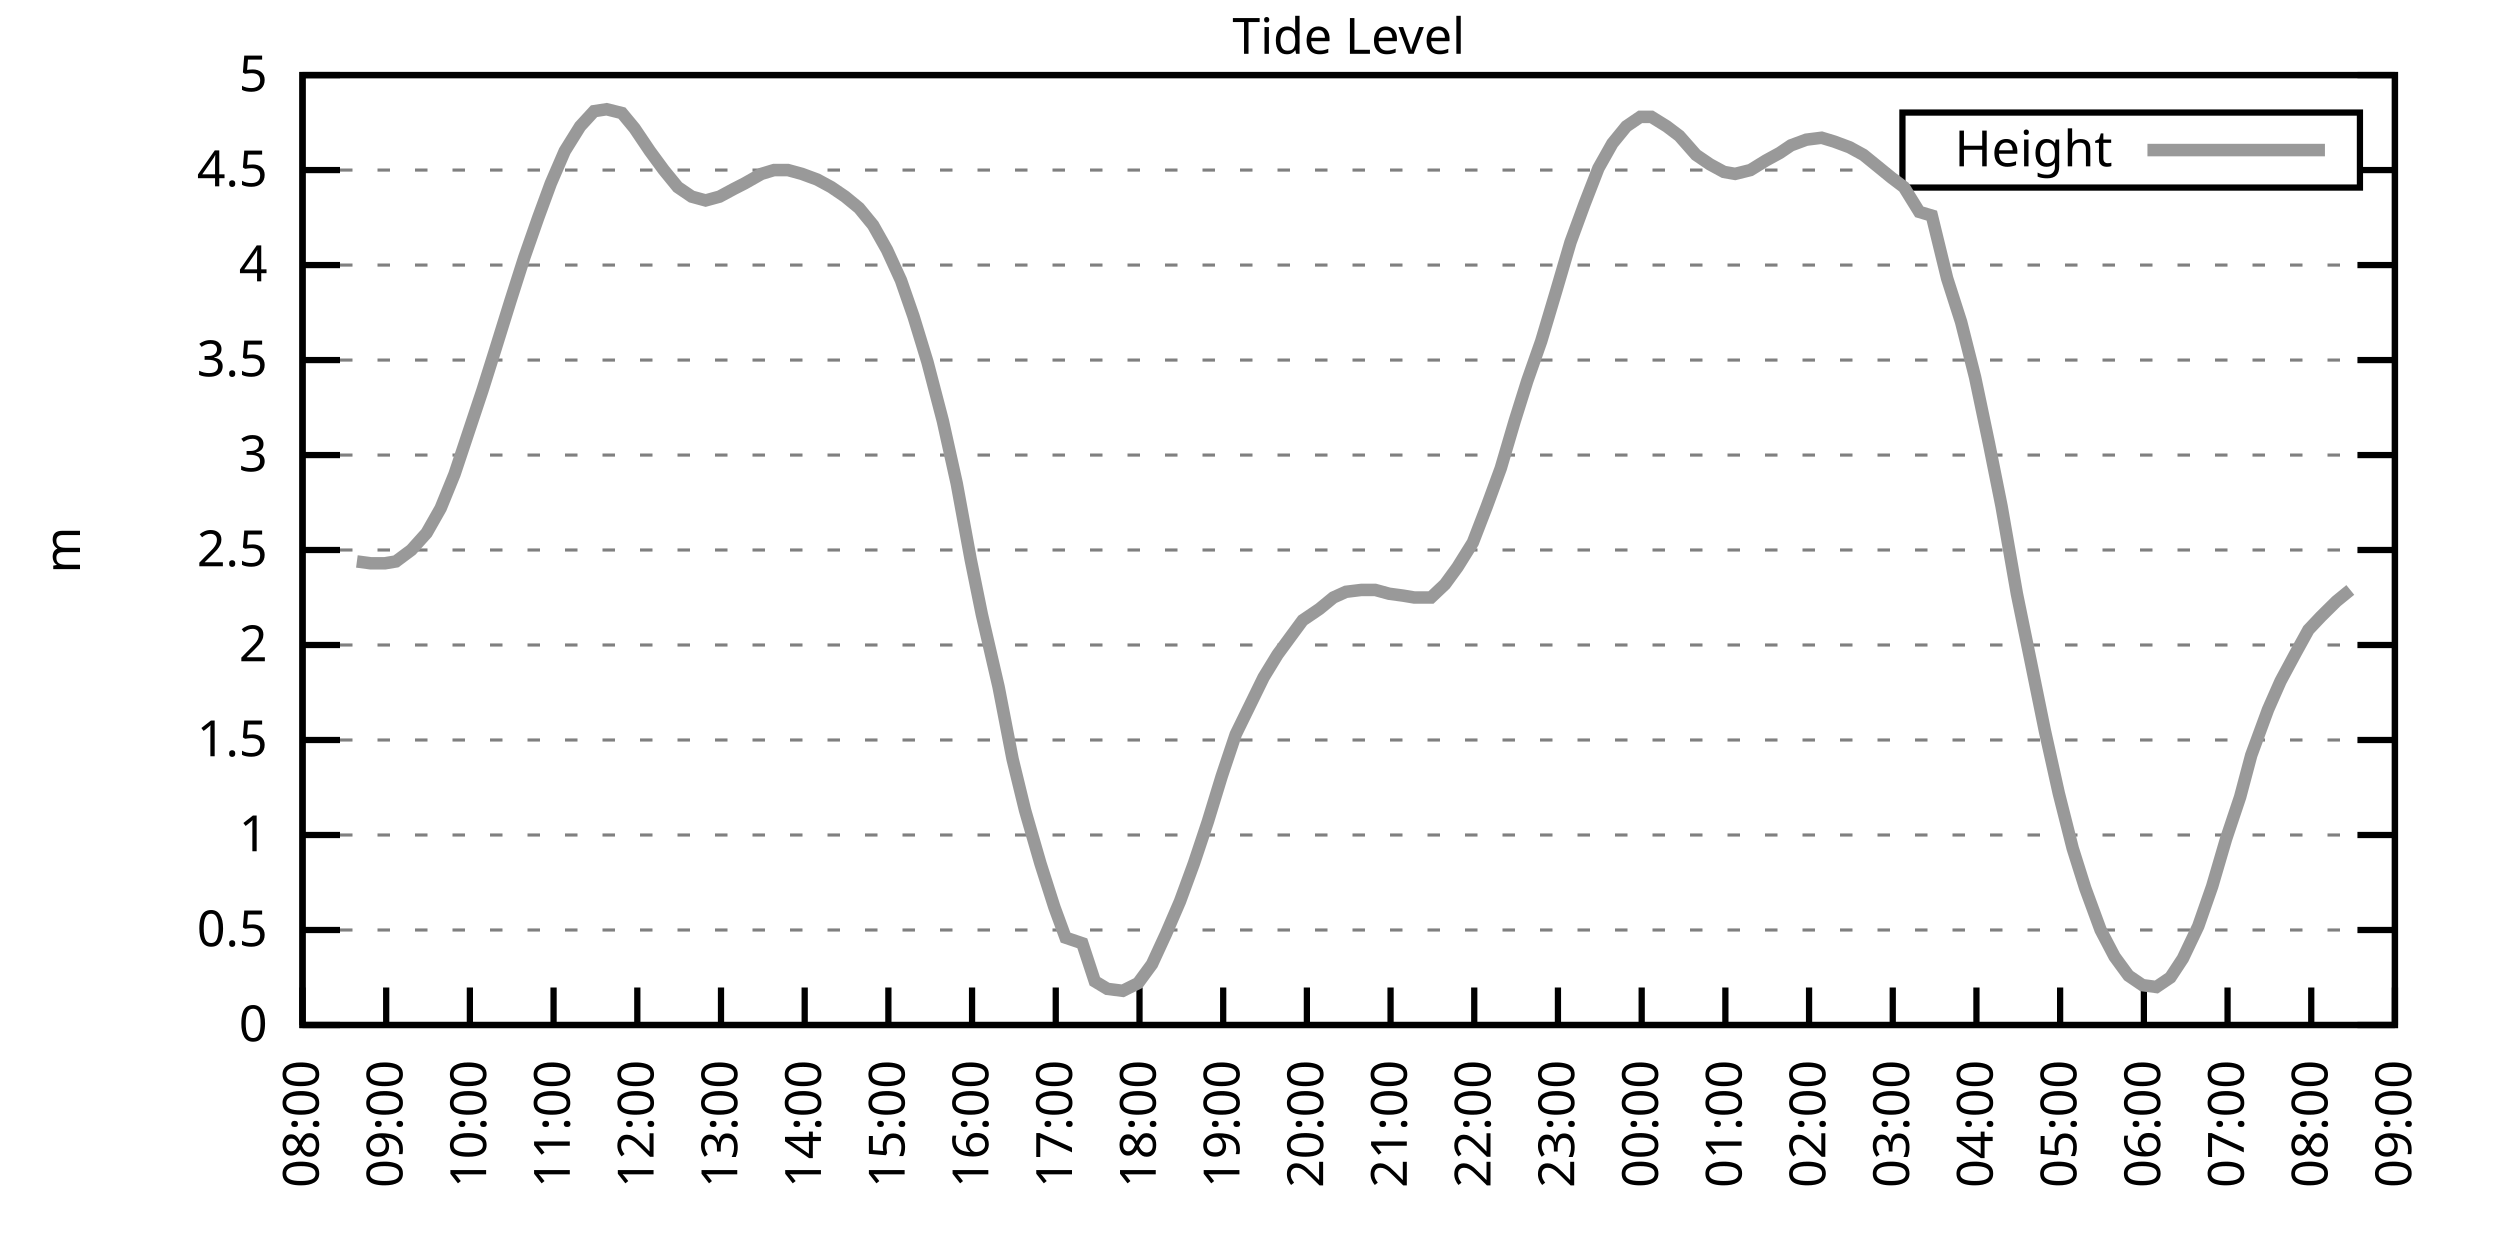
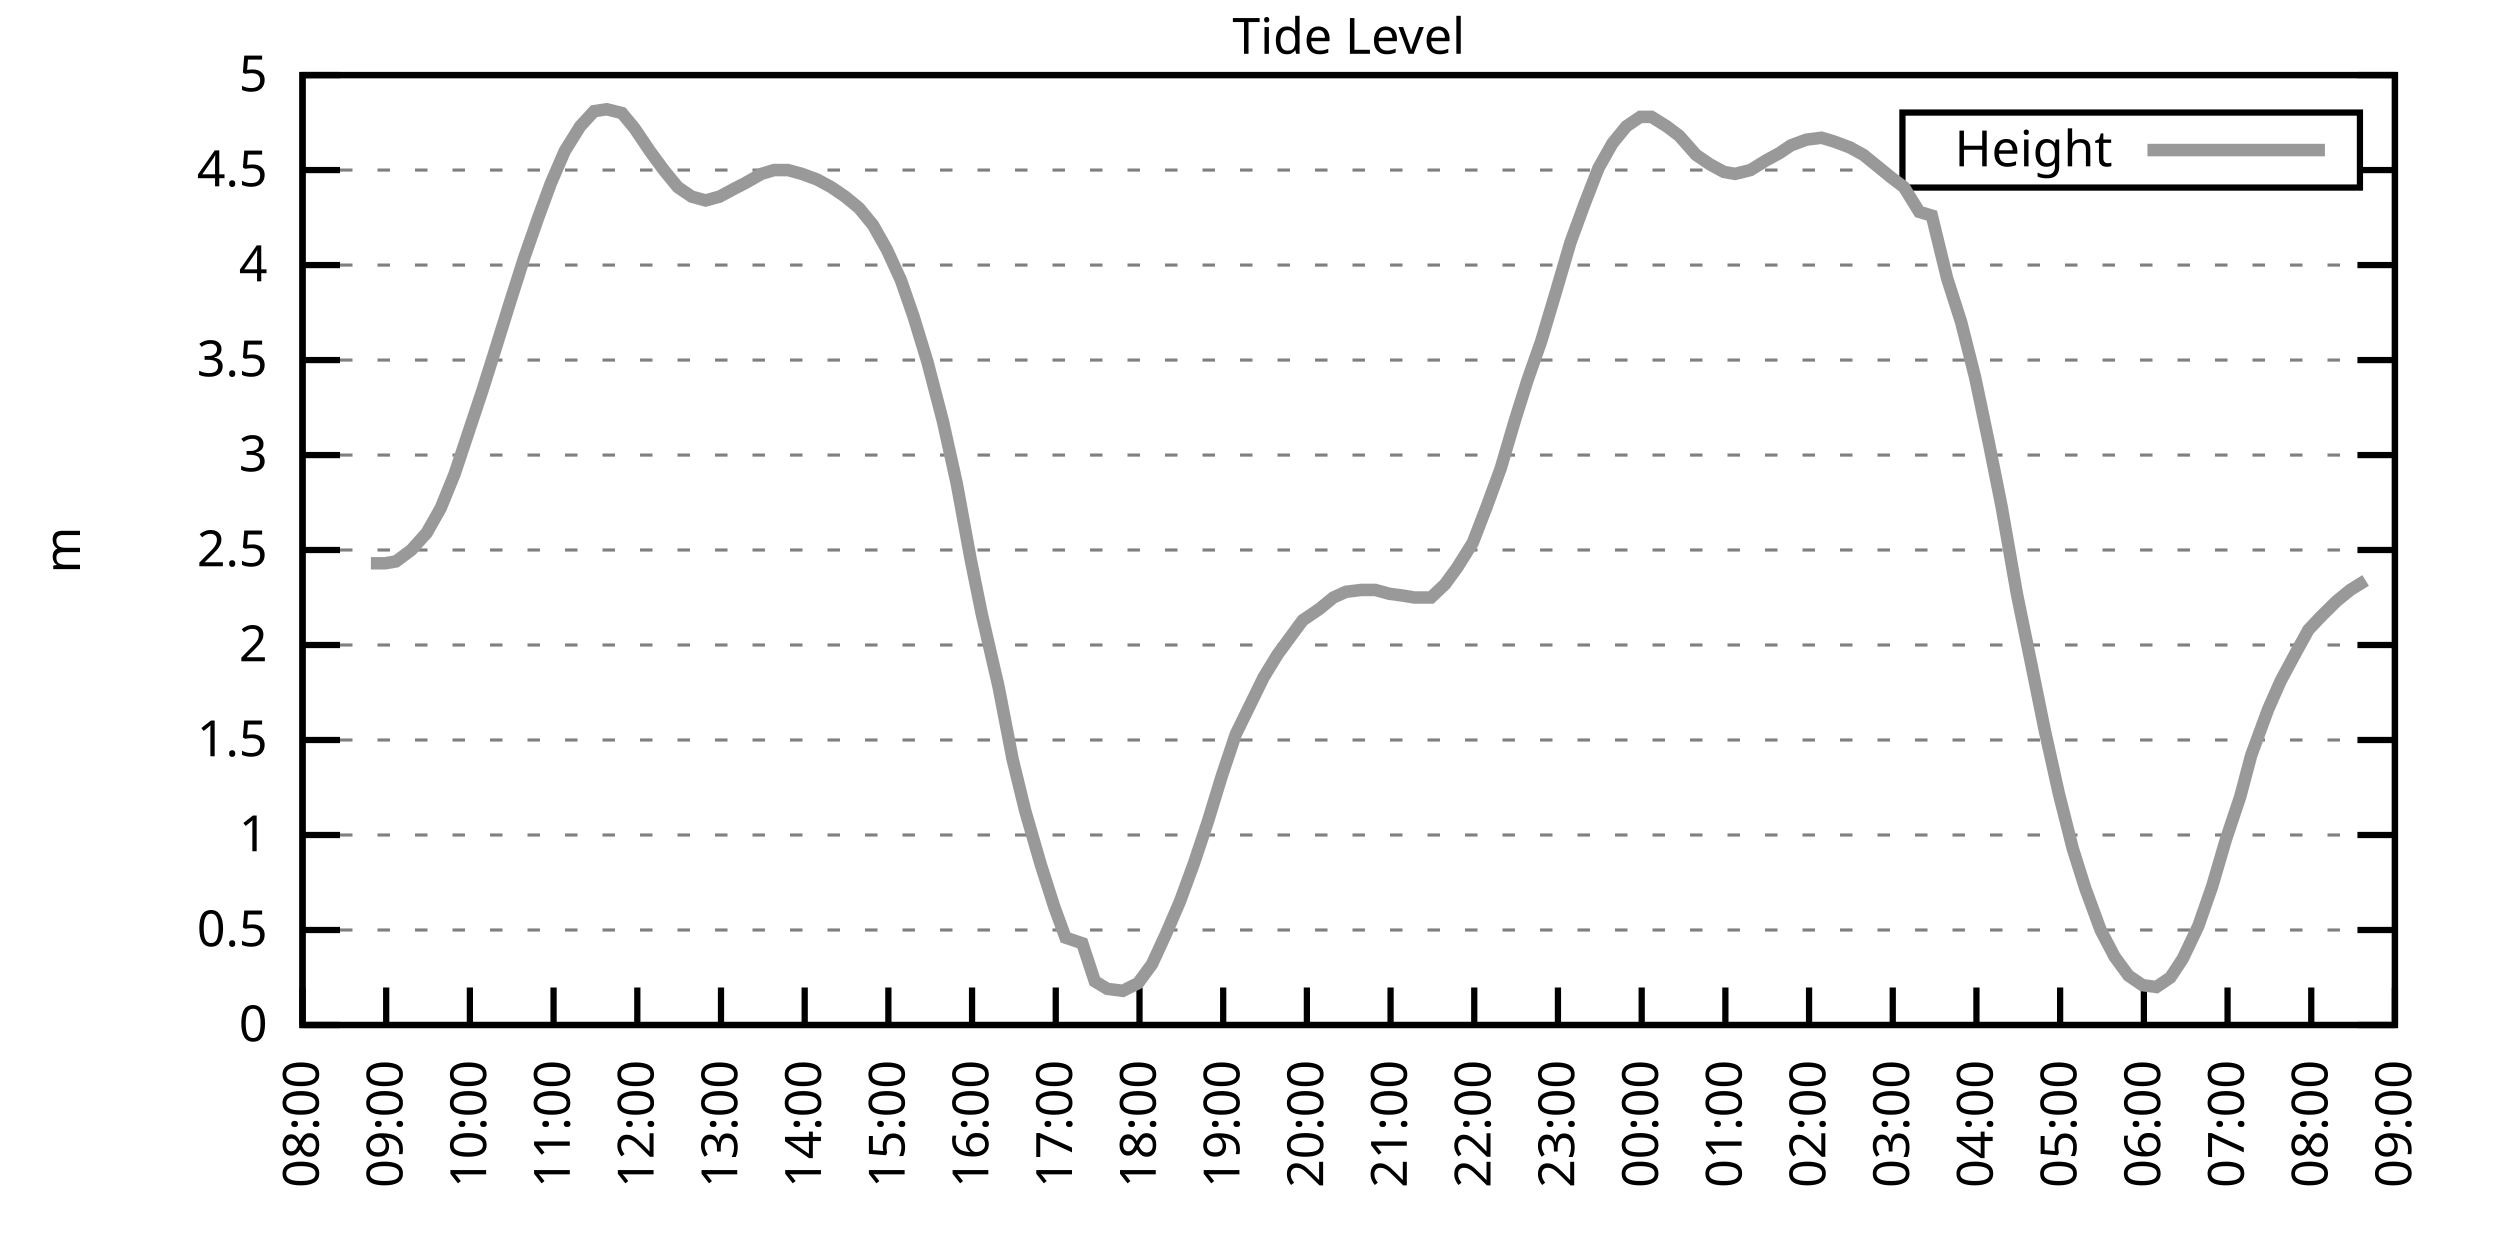
<svg xmlns="http://www.w3.org/2000/svg" xmlns:xlink="http://www.w3.org/1999/xlink" width="400" height="200" viewBox="0 0 400 200">
  <g id="gnuplot_canvas">
    <rect x="0" y="0" width="400" height="200" fill="none" />
    <defs>
      <circle id="gpDot" r="0.5" stroke-width="0.5" stroke="currentColor" />
      <path id="gpPt0" stroke-width="0.333" stroke="currentColor" d="M-1,0 h2 M0,-1 v2" />
      <path id="gpPt1" stroke-width="0.333" stroke="currentColor" d="M-1,-1 L1,1 M1,-1 L-1,1" />
      <path id="gpPt2" stroke-width="0.333" stroke="currentColor" d="M-1,0 L1,0 M0,-1 L0,1 M-1,-1 L1,1 M-1,1 L1,-1" />
      <rect id="gpPt3" stroke-width="0.333" stroke="currentColor" x="-1" y="-1" width="2" height="2" />
      <rect id="gpPt4" stroke-width="0.333" stroke="currentColor" fill="currentColor" x="-1" y="-1" width="2" height="2" />
      <circle id="gpPt5" stroke-width="0.333" stroke="currentColor" cx="0" cy="0" r="1" />
      <use xlink:href="#gpPt5" id="gpPt6" fill="currentColor" stroke="none" />
      <path id="gpPt7" stroke-width="0.333" stroke="currentColor" d="M0,-1.33 L-1.33,0.67 L1.33,0.67 z" />
      <use xlink:href="#gpPt7" id="gpPt8" fill="currentColor" stroke="none" />
      <use xlink:href="#gpPt7" id="gpPt9" stroke="currentColor" transform="rotate(180)" />
      <use xlink:href="#gpPt9" id="gpPt10" fill="currentColor" stroke="none" />
      <use xlink:href="#gpPt3" id="gpPt11" stroke="currentColor" transform="rotate(45)" />
      <use xlink:href="#gpPt11" id="gpPt12" fill="currentColor" stroke="none" />
      <path id="gpPt13" stroke-width="0.333" stroke="currentColor" d="M0,1.330 L1.265,0.411 L0.782,-1.067 L-0.782,-1.076 L-1.265,0.411 z" />
      <use xlink:href="#gpPt13" id="gpPt14" fill="currentColor" stroke="none" />
      <filter id="textbox" filterUnits="objectBoundingBox" x="0" y="0" height="1" width="1">
        <feFlood flood-color="white" flood-opacity="1" result="bgnd" />
        <feComposite in="SourceGraphic" in2="bgnd" operator="atop" />
      </filter>
      <filter id="greybox" filterUnits="objectBoundingBox" x="0" y="0" height="1" width="1">
        <feFlood flood-color="lightgrey" flood-opacity="1" result="grey" />
        <feComposite in="SourceGraphic" in2="grey" operator="atop" />
      </filter>
    </defs>
    <g fill="none" color="white" stroke="currentColor" stroke-width="1.00" stroke-linecap="butt" stroke-linejoin="miter">
</g>
    <g fill="none" color="black" stroke="currentColor" stroke-width="1.00" stroke-linecap="butt" stroke-linejoin="miter">
      <g stroke="none" shape-rendering="crispEdges">
        <polygon fill="rgb(255, 255, 255)" points="48.40,164.00 383.18,164.00 383.18,12.02 48.40,12.02 " />
      </g>
    </g>
    <g fill="none" color="black" stroke="currentColor" stroke-width="1.00" stroke-linecap="butt" stroke-linejoin="miter">
</g>
    <g fill="none" color="black" stroke="black" stroke-width="0.50" stroke-linecap="butt" stroke-linejoin="miter">
</g>
    <g fill="none" color="gray" stroke="currentColor" stroke-width="0.50" stroke-linecap="butt" stroke-linejoin="miter">
      <path stroke="gray" stroke-dasharray="2,4" class="gridline" d="M48.40,164.00 L383.19,164.00  " />
    </g>
    <g fill="none" color="gray" stroke="gray" stroke-width="1.00" stroke-linecap="butt" stroke-linejoin="miter">
</g>
    <g fill="none" color="black" stroke="currentColor" stroke-width="1.00" stroke-linecap="butt" stroke-linejoin="miter">
      <path stroke="black" d="M48.40,164.00 L54.40,164.00 M383.19,164.00 L377.19,164.00  " />
      <g transform="translate(42.80,166.60)" stroke="none" fill="black" font-family="Sans" font-size="8.00" text-anchor="end">
        <text>
          <tspan font-family="Sans"> 0</tspan>
        </text>
      </g>
    </g>
    <g fill="none" color="black" stroke="currentColor" stroke-width="1.00" stroke-linecap="butt" stroke-linejoin="miter">
</g>
    <g fill="none" color="black" stroke="black" stroke-width="0.50" stroke-linecap="butt" stroke-linejoin="miter">
</g>
    <g fill="none" color="gray" stroke="currentColor" stroke-width="0.50" stroke-linecap="butt" stroke-linejoin="miter">
      <path stroke="gray" stroke-dasharray="2,4" class="gridline" d="M48.40,148.80 L383.19,148.80  " />
    </g>
    <g fill="none" color="gray" stroke="gray" stroke-width="1.00" stroke-linecap="butt" stroke-linejoin="miter">
</g>
    <g fill="none" color="black" stroke="currentColor" stroke-width="1.00" stroke-linecap="butt" stroke-linejoin="miter">
      <path stroke="black" d="M48.40,148.80 L54.40,148.80 M383.19,148.80 L377.19,148.80  " />
      <g transform="translate(42.80,151.40)" stroke="none" fill="black" font-family="Sans" font-size="8.00" text-anchor="end">
        <text>
          <tspan font-family="Sans"> 0.5</tspan>
        </text>
      </g>
    </g>
    <g fill="none" color="black" stroke="currentColor" stroke-width="1.00" stroke-linecap="butt" stroke-linejoin="miter">
</g>
    <g fill="none" color="black" stroke="black" stroke-width="0.50" stroke-linecap="butt" stroke-linejoin="miter">
</g>
    <g fill="none" color="gray" stroke="currentColor" stroke-width="0.50" stroke-linecap="butt" stroke-linejoin="miter">
      <path stroke="gray" stroke-dasharray="2,4" class="gridline" d="M48.40,133.60 L383.19,133.60  " />
    </g>
    <g fill="none" color="gray" stroke="gray" stroke-width="1.00" stroke-linecap="butt" stroke-linejoin="miter">
</g>
    <g fill="none" color="black" stroke="currentColor" stroke-width="1.00" stroke-linecap="butt" stroke-linejoin="miter">
      <path stroke="black" d="M48.40,133.60 L54.40,133.60 M383.19,133.60 L377.19,133.60  " />
      <g transform="translate(42.80,136.20)" stroke="none" fill="black" font-family="Sans" font-size="8.00" text-anchor="end">
        <text>
          <tspan font-family="Sans"> 1</tspan>
        </text>
      </g>
    </g>
    <g fill="none" color="black" stroke="currentColor" stroke-width="1.00" stroke-linecap="butt" stroke-linejoin="miter">
</g>
    <g fill="none" color="black" stroke="black" stroke-width="0.50" stroke-linecap="butt" stroke-linejoin="miter">
</g>
    <g fill="none" color="gray" stroke="currentColor" stroke-width="0.50" stroke-linecap="butt" stroke-linejoin="miter">
      <path stroke="gray" stroke-dasharray="2,4" class="gridline" d="M48.40,118.40 L383.19,118.40  " />
    </g>
    <g fill="none" color="gray" stroke="gray" stroke-width="1.00" stroke-linecap="butt" stroke-linejoin="miter">
</g>
    <g fill="none" color="black" stroke="currentColor" stroke-width="1.00" stroke-linecap="butt" stroke-linejoin="miter">
      <path stroke="black" d="M48.40,118.40 L54.40,118.40 M383.19,118.40 L377.19,118.40  " />
      <g transform="translate(42.80,121.00)" stroke="none" fill="black" font-family="Sans" font-size="8.00" text-anchor="end">
        <text>
          <tspan font-family="Sans"> 1.5</tspan>
        </text>
      </g>
    </g>
    <g fill="none" color="black" stroke="currentColor" stroke-width="1.00" stroke-linecap="butt" stroke-linejoin="miter">
</g>
    <g fill="none" color="black" stroke="black" stroke-width="0.50" stroke-linecap="butt" stroke-linejoin="miter">
</g>
    <g fill="none" color="gray" stroke="currentColor" stroke-width="0.50" stroke-linecap="butt" stroke-linejoin="miter">
      <path stroke="gray" stroke-dasharray="2,4" class="gridline" d="M48.40,103.20 L383.19,103.20  " />
    </g>
    <g fill="none" color="gray" stroke="gray" stroke-width="1.00" stroke-linecap="butt" stroke-linejoin="miter">
</g>
    <g fill="none" color="black" stroke="currentColor" stroke-width="1.00" stroke-linecap="butt" stroke-linejoin="miter">
      <path stroke="black" d="M48.40,103.20 L54.40,103.20 M383.19,103.20 L377.19,103.20  " />
      <g transform="translate(42.80,105.80)" stroke="none" fill="black" font-family="Sans" font-size="8.00" text-anchor="end">
        <text>
          <tspan font-family="Sans"> 2</tspan>
        </text>
      </g>
    </g>
    <g fill="none" color="black" stroke="currentColor" stroke-width="1.00" stroke-linecap="butt" stroke-linejoin="miter">
</g>
    <g fill="none" color="black" stroke="black" stroke-width="0.50" stroke-linecap="butt" stroke-linejoin="miter">
</g>
    <g fill="none" color="gray" stroke="currentColor" stroke-width="0.50" stroke-linecap="butt" stroke-linejoin="miter">
      <path stroke="gray" stroke-dasharray="2,4" class="gridline" d="M48.40,88.00 L383.19,88.00  " />
    </g>
    <g fill="none" color="gray" stroke="gray" stroke-width="1.00" stroke-linecap="butt" stroke-linejoin="miter">
</g>
    <g fill="none" color="black" stroke="currentColor" stroke-width="1.00" stroke-linecap="butt" stroke-linejoin="miter">
      <path stroke="black" d="M48.40,88.00 L54.40,88.00 M383.19,88.00 L377.19,88.00  " />
      <g transform="translate(42.80,90.60)" stroke="none" fill="black" font-family="Sans" font-size="8.00" text-anchor="end">
        <text>
          <tspan font-family="Sans"> 2.5</tspan>
        </text>
      </g>
    </g>
    <g fill="none" color="black" stroke="currentColor" stroke-width="1.00" stroke-linecap="butt" stroke-linejoin="miter">
</g>
    <g fill="none" color="black" stroke="black" stroke-width="0.50" stroke-linecap="butt" stroke-linejoin="miter">
</g>
    <g fill="none" color="gray" stroke="currentColor" stroke-width="0.50" stroke-linecap="butt" stroke-linejoin="miter">
      <path stroke="gray" stroke-dasharray="2,4" class="gridline" d="M48.40,72.81 L383.19,72.81  " />
    </g>
    <g fill="none" color="gray" stroke="gray" stroke-width="1.00" stroke-linecap="butt" stroke-linejoin="miter">
</g>
    <g fill="none" color="black" stroke="currentColor" stroke-width="1.00" stroke-linecap="butt" stroke-linejoin="miter">
      <path stroke="black" d="M48.40,72.81 L54.40,72.81 M383.19,72.81 L377.19,72.81  " />
      <g transform="translate(42.80,75.41)" stroke="none" fill="black" font-family="Sans" font-size="8.00" text-anchor="end">
        <text>
          <tspan font-family="Sans"> 3</tspan>
        </text>
      </g>
    </g>
    <g fill="none" color="black" stroke="currentColor" stroke-width="1.00" stroke-linecap="butt" stroke-linejoin="miter">
</g>
    <g fill="none" color="black" stroke="black" stroke-width="0.50" stroke-linecap="butt" stroke-linejoin="miter">
</g>
    <g fill="none" color="gray" stroke="currentColor" stroke-width="0.50" stroke-linecap="butt" stroke-linejoin="miter">
      <path stroke="gray" stroke-dasharray="2,4" class="gridline" d="M48.40,57.61 L383.19,57.61  " />
    </g>
    <g fill="none" color="gray" stroke="gray" stroke-width="1.00" stroke-linecap="butt" stroke-linejoin="miter">
</g>
    <g fill="none" color="black" stroke="currentColor" stroke-width="1.00" stroke-linecap="butt" stroke-linejoin="miter">
      <path stroke="black" d="M48.40,57.61 L54.40,57.61 M383.19,57.61 L377.19,57.61  " />
      <g transform="translate(42.80,60.21)" stroke="none" fill="black" font-family="Sans" font-size="8.00" text-anchor="end">
        <text>
          <tspan font-family="Sans"> 3.5</tspan>
        </text>
      </g>
    </g>
    <g fill="none" color="black" stroke="currentColor" stroke-width="1.00" stroke-linecap="butt" stroke-linejoin="miter">
</g>
    <g fill="none" color="black" stroke="black" stroke-width="0.50" stroke-linecap="butt" stroke-linejoin="miter">
</g>
    <g fill="none" color="gray" stroke="currentColor" stroke-width="0.50" stroke-linecap="butt" stroke-linejoin="miter">
      <path stroke="gray" stroke-dasharray="2,4" class="gridline" d="M48.40,42.41 L383.19,42.41  " />
    </g>
    <g fill="none" color="gray" stroke="gray" stroke-width="1.00" stroke-linecap="butt" stroke-linejoin="miter">
</g>
    <g fill="none" color="black" stroke="currentColor" stroke-width="1.00" stroke-linecap="butt" stroke-linejoin="miter">
      <path stroke="black" d="M48.40,42.41 L54.40,42.41 M383.19,42.41 L377.19,42.41  " />
      <g transform="translate(42.80,45.01)" stroke="none" fill="black" font-family="Sans" font-size="8.00" text-anchor="end">
        <text>
          <tspan font-family="Sans"> 4</tspan>
        </text>
      </g>
    </g>
    <g fill="none" color="black" stroke="currentColor" stroke-width="1.00" stroke-linecap="butt" stroke-linejoin="miter">
</g>
    <g fill="none" color="black" stroke="black" stroke-width="0.50" stroke-linecap="butt" stroke-linejoin="miter">
</g>
    <g fill="none" color="gray" stroke="currentColor" stroke-width="0.50" stroke-linecap="butt" stroke-linejoin="miter">
      <path stroke="gray" stroke-dasharray="2,4" class="gridline" d="M48.40,27.21 L304.39,27.21 M377.59,27.21 L383.19,27.21  " />
    </g>
    <g fill="none" color="gray" stroke="gray" stroke-width="1.00" stroke-linecap="butt" stroke-linejoin="miter">
</g>
    <g fill="none" color="black" stroke="currentColor" stroke-width="1.00" stroke-linecap="butt" stroke-linejoin="miter">
      <path stroke="black" d="M48.40,27.21 L54.40,27.21 M383.19,27.21 L377.19,27.21  " />
      <g transform="translate(42.80,29.81)" stroke="none" fill="black" font-family="Sans" font-size="8.00" text-anchor="end">
        <text>
          <tspan font-family="Sans"> 4.5</tspan>
        </text>
      </g>
    </g>
    <g fill="none" color="black" stroke="currentColor" stroke-width="1.00" stroke-linecap="butt" stroke-linejoin="miter">
</g>
    <g fill="none" color="black" stroke="black" stroke-width="0.50" stroke-linecap="butt" stroke-linejoin="miter">
</g>
    <g fill="none" color="gray" stroke="currentColor" stroke-width="0.50" stroke-linecap="butt" stroke-linejoin="miter">
      <path stroke="gray" stroke-dasharray="2,4" class="gridline" d="M48.40,12.01 L383.19,12.01  " />
    </g>
    <g fill="none" color="gray" stroke="gray" stroke-width="1.00" stroke-linecap="butt" stroke-linejoin="miter">
</g>
    <g fill="none" color="black" stroke="currentColor" stroke-width="1.00" stroke-linecap="butt" stroke-linejoin="miter">
      <path stroke="black" d="M48.40,12.01 L54.40,12.01 M383.19,12.01 L377.19,12.01  " />
      <g transform="translate(42.80,14.61)" stroke="none" fill="black" font-family="Sans" font-size="8.00" text-anchor="end">
        <text>
          <tspan font-family="Sans"> 5</tspan>
        </text>
      </g>
    </g>
    <g fill="none" color="black" stroke="currentColor" stroke-width="1.00" stroke-linecap="butt" stroke-linejoin="miter">
      <path stroke="black" d="M48.40,164.00 L48.40,158.00  " />
      <g transform="translate(51.00,169.60) rotate(270.00)" stroke="none" fill="black" font-family="Sans" font-size="8.00" text-anchor="end">
        <text>
          <tspan font-family="Sans">08:00</tspan>
        </text>
      </g>
    </g>
    <g fill="none" color="black" stroke="currentColor" stroke-width="1.00" stroke-linecap="butt" stroke-linejoin="miter">
      <path stroke="black" d="M61.79,164.00 L61.79,158.00  " />
      <g transform="translate(64.39,169.60) rotate(270.00)" stroke="none" fill="black" font-family="Sans" font-size="8.00" text-anchor="end">
        <text>
          <tspan font-family="Sans">09:00</tspan>
        </text>
      </g>
    </g>
    <g fill="none" color="black" stroke="currentColor" stroke-width="1.00" stroke-linecap="butt" stroke-linejoin="miter">
      <path stroke="black" d="M75.18,164.00 L75.18,158.00  " />
      <g transform="translate(77.78,169.60) rotate(270.00)" stroke="none" fill="black" font-family="Sans" font-size="8.00" text-anchor="end">
        <text>
          <tspan font-family="Sans">10:00</tspan>
        </text>
      </g>
    </g>
    <g fill="none" color="black" stroke="currentColor" stroke-width="1.00" stroke-linecap="butt" stroke-linejoin="miter">
      <path stroke="black" d="M88.57,164.00 L88.57,158.00  " />
      <g transform="translate(91.17,169.60) rotate(270.00)" stroke="none" fill="black" font-family="Sans" font-size="8.00" text-anchor="end">
        <text>
          <tspan font-family="Sans">11:00</tspan>
        </text>
      </g>
    </g>
    <g fill="none" color="black" stroke="currentColor" stroke-width="1.00" stroke-linecap="butt" stroke-linejoin="miter">
      <path stroke="black" d="M101.97,164.00 L101.97,158.00  " />
      <g transform="translate(104.57,169.60) rotate(270.00)" stroke="none" fill="black" font-family="Sans" font-size="8.00" text-anchor="end">
        <text>
          <tspan font-family="Sans">12:00</tspan>
        </text>
      </g>
    </g>
    <g fill="none" color="black" stroke="currentColor" stroke-width="1.00" stroke-linecap="butt" stroke-linejoin="miter">
      <path stroke="black" d="M115.36,164.00 L115.36,158.00  " />
      <g transform="translate(117.96,169.60) rotate(270.00)" stroke="none" fill="black" font-family="Sans" font-size="8.00" text-anchor="end">
        <text>
          <tspan font-family="Sans">13:00</tspan>
        </text>
      </g>
    </g>
    <g fill="none" color="black" stroke="currentColor" stroke-width="1.00" stroke-linecap="butt" stroke-linejoin="miter">
      <path stroke="black" d="M128.75,164.00 L128.75,158.00  " />
      <g transform="translate(131.35,169.60) rotate(270.00)" stroke="none" fill="black" font-family="Sans" font-size="8.00" text-anchor="end">
        <text>
          <tspan font-family="Sans">14:00</tspan>
        </text>
      </g>
    </g>
    <g fill="none" color="black" stroke="currentColor" stroke-width="1.00" stroke-linecap="butt" stroke-linejoin="miter">
      <path stroke="black" d="M142.14,164.00 L142.14,158.00  " />
      <g transform="translate(144.74,169.60) rotate(270.00)" stroke="none" fill="black" font-family="Sans" font-size="8.00" text-anchor="end">
        <text>
          <tspan font-family="Sans">15:00</tspan>
        </text>
      </g>
    </g>
    <g fill="none" color="black" stroke="currentColor" stroke-width="1.00" stroke-linecap="butt" stroke-linejoin="miter">
      <path stroke="black" d="M155.53,164.00 L155.53,158.00  " />
      <g transform="translate(158.13,169.60) rotate(270.00)" stroke="none" fill="black" font-family="Sans" font-size="8.00" text-anchor="end">
        <text>
          <tspan font-family="Sans">16:00</tspan>
        </text>
      </g>
    </g>
    <g fill="none" color="black" stroke="currentColor" stroke-width="1.00" stroke-linecap="butt" stroke-linejoin="miter">
      <path stroke="black" d="M168.92,164.00 L168.92,158.00  " />
      <g transform="translate(171.52,169.60) rotate(270.00)" stroke="none" fill="black" font-family="Sans" font-size="8.00" text-anchor="end">
        <text>
          <tspan font-family="Sans">17:00</tspan>
        </text>
      </g>
    </g>
    <g fill="none" color="black" stroke="currentColor" stroke-width="1.00" stroke-linecap="butt" stroke-linejoin="miter">
      <path stroke="black" d="M182.32,164.00 L182.32,158.00  " />
      <g transform="translate(184.92,169.60) rotate(270.00)" stroke="none" fill="black" font-family="Sans" font-size="8.00" text-anchor="end">
        <text>
          <tspan font-family="Sans">18:00</tspan>
        </text>
      </g>
    </g>
    <g fill="none" color="black" stroke="currentColor" stroke-width="1.00" stroke-linecap="butt" stroke-linejoin="miter">
      <path stroke="black" d="M195.71,164.00 L195.71,158.00  " />
      <g transform="translate(198.31,169.60) rotate(270.00)" stroke="none" fill="black" font-family="Sans" font-size="8.00" text-anchor="end">
        <text>
          <tspan font-family="Sans">19:00</tspan>
        </text>
      </g>
    </g>
    <g fill="none" color="black" stroke="currentColor" stroke-width="1.00" stroke-linecap="butt" stroke-linejoin="miter">
      <path stroke="black" d="M209.10,164.00 L209.10,158.00  " />
      <g transform="translate(211.70,169.60) rotate(270.00)" stroke="none" fill="black" font-family="Sans" font-size="8.00" text-anchor="end">
        <text>
          <tspan font-family="Sans">20:00</tspan>
        </text>
      </g>
    </g>
    <g fill="none" color="black" stroke="currentColor" stroke-width="1.00" stroke-linecap="butt" stroke-linejoin="miter">
      <path stroke="black" d="M222.49,164.00 L222.49,158.00  " />
      <g transform="translate(225.09,169.60) rotate(270.00)" stroke="none" fill="black" font-family="Sans" font-size="8.00" text-anchor="end">
        <text>
          <tspan font-family="Sans">21:00</tspan>
        </text>
      </g>
    </g>
    <g fill="none" color="black" stroke="currentColor" stroke-width="1.00" stroke-linecap="butt" stroke-linejoin="miter">
      <path stroke="black" d="M235.88,164.00 L235.88,158.00  " />
      <g transform="translate(238.48,169.60) rotate(270.00)" stroke="none" fill="black" font-family="Sans" font-size="8.00" text-anchor="end">
        <text>
          <tspan font-family="Sans">22:00</tspan>
        </text>
      </g>
    </g>
    <g fill="none" color="black" stroke="currentColor" stroke-width="1.00" stroke-linecap="butt" stroke-linejoin="miter">
      <path stroke="black" d="M249.27,164.00 L249.27,158.00  " />
      <g transform="translate(251.87,169.60) rotate(270.00)" stroke="none" fill="black" font-family="Sans" font-size="8.00" text-anchor="end">
        <text>
          <tspan font-family="Sans">23:00</tspan>
        </text>
      </g>
    </g>
    <g fill="none" color="black" stroke="currentColor" stroke-width="1.00" stroke-linecap="butt" stroke-linejoin="miter">
      <path stroke="black" d="M262.67,164.00 L262.67,158.00  " />
      <g transform="translate(265.27,169.60) rotate(270.00)" stroke="none" fill="black" font-family="Sans" font-size="8.00" text-anchor="end">
        <text>
          <tspan font-family="Sans">00:00</tspan>
        </text>
      </g>
    </g>
    <g fill="none" color="black" stroke="currentColor" stroke-width="1.00" stroke-linecap="butt" stroke-linejoin="miter">
      <path stroke="black" d="M276.06,164.00 L276.06,158.00  " />
      <g transform="translate(278.66,169.60) rotate(270.00)" stroke="none" fill="black" font-family="Sans" font-size="8.00" text-anchor="end">
        <text>
          <tspan font-family="Sans">01:00</tspan>
        </text>
      </g>
    </g>
    <g fill="none" color="black" stroke="currentColor" stroke-width="1.00" stroke-linecap="butt" stroke-linejoin="miter">
      <path stroke="black" d="M289.45,164.00 L289.45,158.00  " />
      <g transform="translate(292.05,169.60) rotate(270.00)" stroke="none" fill="black" font-family="Sans" font-size="8.00" text-anchor="end">
        <text>
          <tspan font-family="Sans">02:00</tspan>
        </text>
      </g>
    </g>
    <g fill="none" color="black" stroke="currentColor" stroke-width="1.00" stroke-linecap="butt" stroke-linejoin="miter">
      <path stroke="black" d="M302.84,164.00 L302.84,158.00  " />
      <g transform="translate(305.44,169.60) rotate(270.00)" stroke="none" fill="black" font-family="Sans" font-size="8.00" text-anchor="end">
        <text>
          <tspan font-family="Sans">03:00</tspan>
        </text>
      </g>
    </g>
    <g fill="none" color="black" stroke="currentColor" stroke-width="1.00" stroke-linecap="butt" stroke-linejoin="miter">
      <path stroke="black" d="M316.23,164.00 L316.23,158.00  " />
      <g transform="translate(318.83,169.60) rotate(270.00)" stroke="none" fill="black" font-family="Sans" font-size="8.00" text-anchor="end">
        <text>
          <tspan font-family="Sans">04:00</tspan>
        </text>
      </g>
    </g>
    <g fill="none" color="black" stroke="currentColor" stroke-width="1.00" stroke-linecap="butt" stroke-linejoin="miter">
      <path stroke="black" d="M329.62,164.00 L329.62,158.00  " />
      <g transform="translate(332.22,169.60) rotate(270.00)" stroke="none" fill="black" font-family="Sans" font-size="8.00" text-anchor="end">
        <text>
          <tspan font-family="Sans">05:00</tspan>
        </text>
      </g>
    </g>
    <g fill="none" color="black" stroke="currentColor" stroke-width="1.00" stroke-linecap="butt" stroke-linejoin="miter">
      <path stroke="black" d="M343.02,164.00 L343.02,158.00  " />
      <g transform="translate(345.62,169.60) rotate(270.00)" stroke="none" fill="black" font-family="Sans" font-size="8.00" text-anchor="end">
        <text>
          <tspan font-family="Sans">06:00</tspan>
        </text>
      </g>
    </g>
    <g fill="none" color="black" stroke="currentColor" stroke-width="1.00" stroke-linecap="butt" stroke-linejoin="miter">
      <path stroke="black" d="M356.41,164.00 L356.41,158.00  " />
      <g transform="translate(359.01,169.60) rotate(270.00)" stroke="none" fill="black" font-family="Sans" font-size="8.00" text-anchor="end">
        <text>
          <tspan font-family="Sans">07:00</tspan>
        </text>
      </g>
    </g>
    <g fill="none" color="black" stroke="currentColor" stroke-width="1.00" stroke-linecap="butt" stroke-linejoin="miter">
      <path stroke="black" d="M369.80,164.00 L369.80,158.00  " />
      <g transform="translate(372.40,169.60) rotate(270.00)" stroke="none" fill="black" font-family="Sans" font-size="8.00" text-anchor="end">
        <text>
          <tspan font-family="Sans">08:00</tspan>
        </text>
      </g>
    </g>
    <g fill="none" color="black" stroke="currentColor" stroke-width="1.00" stroke-linecap="butt" stroke-linejoin="miter">
      <path stroke="black" d="M383.19,164.00 L383.19,158.00  " />
      <g transform="translate(385.79,169.60) rotate(270.00)" stroke="none" fill="black" font-family="Sans" font-size="8.00" text-anchor="end">
        <text>
          <tspan font-family="Sans">09:00</tspan>
        </text>
      </g>
    </g>
    <g fill="none" color="black" stroke="currentColor" stroke-width="1.00" stroke-linecap="butt" stroke-linejoin="miter">
</g>
    <g fill="none" color="black" stroke="currentColor" stroke-width="1.00" stroke-linecap="butt" stroke-linejoin="miter">
      <path stroke="black" d="M48.40,12.01 L48.40,164.00 L383.19,164.00 L383.19,12.01 L48.40,12.01 Z  " />
    </g>
    <g fill="none" color="black" stroke="currentColor" stroke-width="1.00" stroke-linecap="butt" stroke-linejoin="miter">
</g>
    <g fill="none" color="black" stroke="currentColor" stroke-width="1.00" stroke-linecap="butt" stroke-linejoin="miter">
      <path stroke="black" d="M304.39,30.01 L304.39,18.01 L377.59,18.01 L377.59,30.01 L304.39,30.01 Z  " />
    </g>
    <g id="Tide_level_plot_1">
      <g fill="none" color="white" stroke="black" stroke-width="2.00" stroke-linecap="butt" stroke-linejoin="miter">
</g>
      <g fill="none" color="black" stroke="currentColor" stroke-width="2.00" stroke-linecap="butt" stroke-linejoin="miter">
        <g transform="translate(337.99,26.61)" stroke="none" fill="black" font-family="Sans" font-size="8.00" text-anchor="end">
          <text>
            <tspan font-family="Sans">Height</tspan>
          </text>
        </g>
      </g>
      <g fill="none" color="black" stroke="currentColor" stroke-width="2.00" stroke-linecap="butt" stroke-linejoin="miter">
-         <path stroke="rgb(153, 153, 153)" d="M343.59,24.01 L371.99,24.01 M57.10,89.83 L59.34,90.13 L61.57,90.13 L63.35,89.83 L65.81,88.00 L68.26,85.27   L70.50,81.32 L72.73,75.85 L74.96,69.16 L77.19,62.47 L79.20,56.09 L81.66,48.18 L83.89,41.19 L86.12,34.81   L88.13,29.34 L90.36,24.17 L92.82,20.22 L95.05,17.79 L97.06,17.48 L99.51,18.09 L101.52,20.52 L103.98,24.17   L106.21,27.21 L108.44,29.94 L110.67,31.46 L112.90,32.07 L115.13,31.46 L117.37,30.25 L119.15,29.34 L121.83,27.82   L123.84,27.21 L126.07,27.21 L128.30,27.82 L130.76,28.73 L132.99,29.94 L135.22,31.46 L137.45,33.29 L139.69,36.02   L141.92,39.98 L144.15,44.84 L146.16,50.62 L148.39,57.91 L150.85,67.33 L153.08,77.37 L155.31,89.52 L157.10,98.34   L159.77,109.89 L162.01,121.44 L164.01,129.65 L166.47,138.16 L168.70,145.15 L170.49,150.02 L173.17,150.93 L175.17,157.01   L177.18,158.22 L179.64,158.53 L182.09,157.31 L184.32,154.27 L186.56,149.41 L188.79,144.24 L191.02,138.16 L193.25,131.47   L195.48,124.18 L197.72,117.49 L199.95,112.93 L202.18,108.37 L204.41,104.72 L206.64,101.68 L208.43,99.25 L211.11,97.43   L213.34,95.60 L215.35,94.69 L217.80,94.39 L220.04,94.39 L222.27,95.00 L224.50,95.30 L226.29,95.60 L228.96,95.60   L231.20,93.48 L233.20,90.74 L235.66,86.79 L237.89,81.01 L240.12,74.93 L242.36,67.33 L244.36,60.95 L246.60,54.57   L249.05,46.36 L251.28,38.76 L253.51,32.68 L255.75,26.91 L257.98,22.95 L260.21,20.22 L262.44,18.70 L264.23,18.70   L266.68,20.22 L268.69,21.74 L271.37,24.78 L273.60,26.30 L275.83,27.51 L277.62,27.82 L280.07,27.21 L282.53,25.69   L284.76,24.47 L286.55,23.26 L289.00,22.35 L291.46,22.04 L293.47,22.65 L295.92,23.56 L298.15,24.78 L300.39,26.60   L302.62,28.42 L304.63,29.94 L307.08,33.90 L309.09,34.50 L311.54,44.54 L313.78,51.53 L316.01,60.34 L318.24,70.98   L320.25,81.01 L322.70,95.00 L324.94,105.94 L327.17,116.88 L329.40,126.91 L331.63,135.73 L333.64,142.11 L336.10,148.80   L338.33,153.06 L340.56,156.10 L342.79,157.62 L345.02,157.92 L347.26,156.40 L349.26,153.36 L351.72,148.19 L353.95,141.81   L356.18,134.21 L358.42,127.52 L360.20,120.83 L362.88,113.54 L364.89,108.98 L367.34,104.42 L369.35,100.77 L371.36,98.64   L373.82,96.21 L376.05,94.39  " />
+         <path stroke="rgb(153, 153, 153)" d="M343.59,24.01 L371.99,24.01 M59.34,90.13 L61.57,90.13 L63.35,89.83 L65.81,88.00 L68.26,85.27 L70.50,81.32   L72.73,75.85 L74.96,69.16 L77.19,62.47 L79.20,56.09 L81.66,48.18 L83.89,41.19 L86.12,34.81 L88.13,29.34   L90.36,24.17 L92.82,20.22 L95.05,17.79 L97.06,17.48 L99.51,18.09 L101.52,20.52 L103.98,24.17 L106.21,27.21   L108.44,29.94 L110.67,31.46 L112.90,32.07 L115.13,31.46 L117.37,30.25 L119.15,29.34 L121.83,27.82 L123.84,27.21   L126.07,27.21 L128.30,27.82 L130.76,28.73 L132.99,29.94 L135.22,31.46 L137.45,33.29 L139.69,36.02 L141.92,39.98   L144.15,44.84 L146.16,50.62 L148.39,57.91 L150.85,67.33 L153.08,77.37 L155.31,89.52 L157.10,98.34 L159.77,109.89   L162.01,121.44 L164.01,129.65 L166.47,138.16 L168.70,145.15 L170.49,150.02 L173.17,150.93 L175.17,157.01 L177.18,158.22   L179.64,158.53 L182.09,157.31 L184.32,154.27 L186.56,149.41 L188.79,144.24 L191.02,138.16 L193.25,131.47 L195.48,124.18   L197.72,117.49 L199.95,112.93 L202.18,108.37 L204.41,104.72 L206.64,101.68 L208.43,99.25 L211.11,97.43 L213.34,95.60   L215.35,94.69 L217.80,94.39 L220.04,94.39 L222.27,95.00 L224.50,95.30 L226.29,95.60 L228.96,95.60 L231.20,93.48   L233.20,90.74 L235.66,86.79 L237.89,81.01 L240.12,74.93 L242.36,67.33 L244.36,60.95 L246.60,54.57 L249.05,46.36   L251.28,38.76 L253.51,32.68 L255.75,26.91 L257.98,22.95 L260.21,20.22 L262.44,18.70 L264.23,18.70 L266.68,20.22   L268.69,21.74 L271.37,24.78 L273.60,26.30 L275.83,27.51 L277.62,27.82 L280.07,27.21 L282.53,25.69 L284.76,24.47   L286.55,23.26 L289.00,22.35 L291.46,22.04 L293.47,22.65 L295.92,23.56 L298.15,24.78 L300.39,26.60 L302.62,28.42   L304.63,29.94 L307.08,33.90 L309.09,34.50 L311.54,44.54 L313.78,51.53 L316.01,60.34 L318.24,70.98 L320.25,81.01   L322.70,95.00 L324.94,105.94 L327.17,116.88 L329.40,126.91 L331.63,135.73 L333.64,142.11 L336.10,148.80 L338.33,153.06   L340.56,156.10 L342.79,157.62 L345.02,157.92 L347.26,156.40 L349.26,153.36 L351.72,148.19 L353.95,141.81 L356.18,134.21   L358.42,127.52 L360.20,120.83 L362.88,113.54 L364.89,108.98 L367.34,104.42 L369.35,100.77 L371.36,98.64 L373.82,96.21   L376.05,94.39 L378.50,92.87  " />
      </g>
    </g>
    <g fill="none" color="black" stroke="currentColor" stroke-width="2.00" stroke-linecap="butt" stroke-linejoin="miter">
</g>
    <g fill="none" color="black" stroke="black" stroke-width="1.00" stroke-linecap="butt" stroke-linejoin="miter">
</g>
    <g fill="none" color="black" stroke="currentColor" stroke-width="1.00" stroke-linecap="butt" stroke-linejoin="miter">
      <path stroke="black" d="M48.40,12.01 L48.40,164.00 L383.19,164.00 L383.19,12.01 L48.40,12.01 Z  " />
      <g transform="translate(12.80,88.01) rotate(270.00)" stroke="none" fill="black" font-family="Sans" font-size="8.00" text-anchor="middle">
        <text>
          <tspan font-family="Sans">m</tspan>
        </text>
      </g>
    </g>
    <g fill="none" color="black" stroke="currentColor" stroke-width="1.00" stroke-linecap="butt" stroke-linejoin="miter">
</g>
    <g fill="none" color="black" stroke="currentColor" stroke-width="1.00" stroke-linecap="butt" stroke-linejoin="miter">
      <g transform="translate(215.79,8.61)" stroke="none" fill="black" font-family="Sans" font-size="8.00" text-anchor="middle">
        <text>
          <tspan font-family="Sans">Tide Level</tspan>
        </text>
      </g>
    </g>
    <g fill="none" color="black" stroke="currentColor" stroke-width="1.00" stroke-linecap="butt" stroke-linejoin="miter">
</g>
  </g>
</svg>
